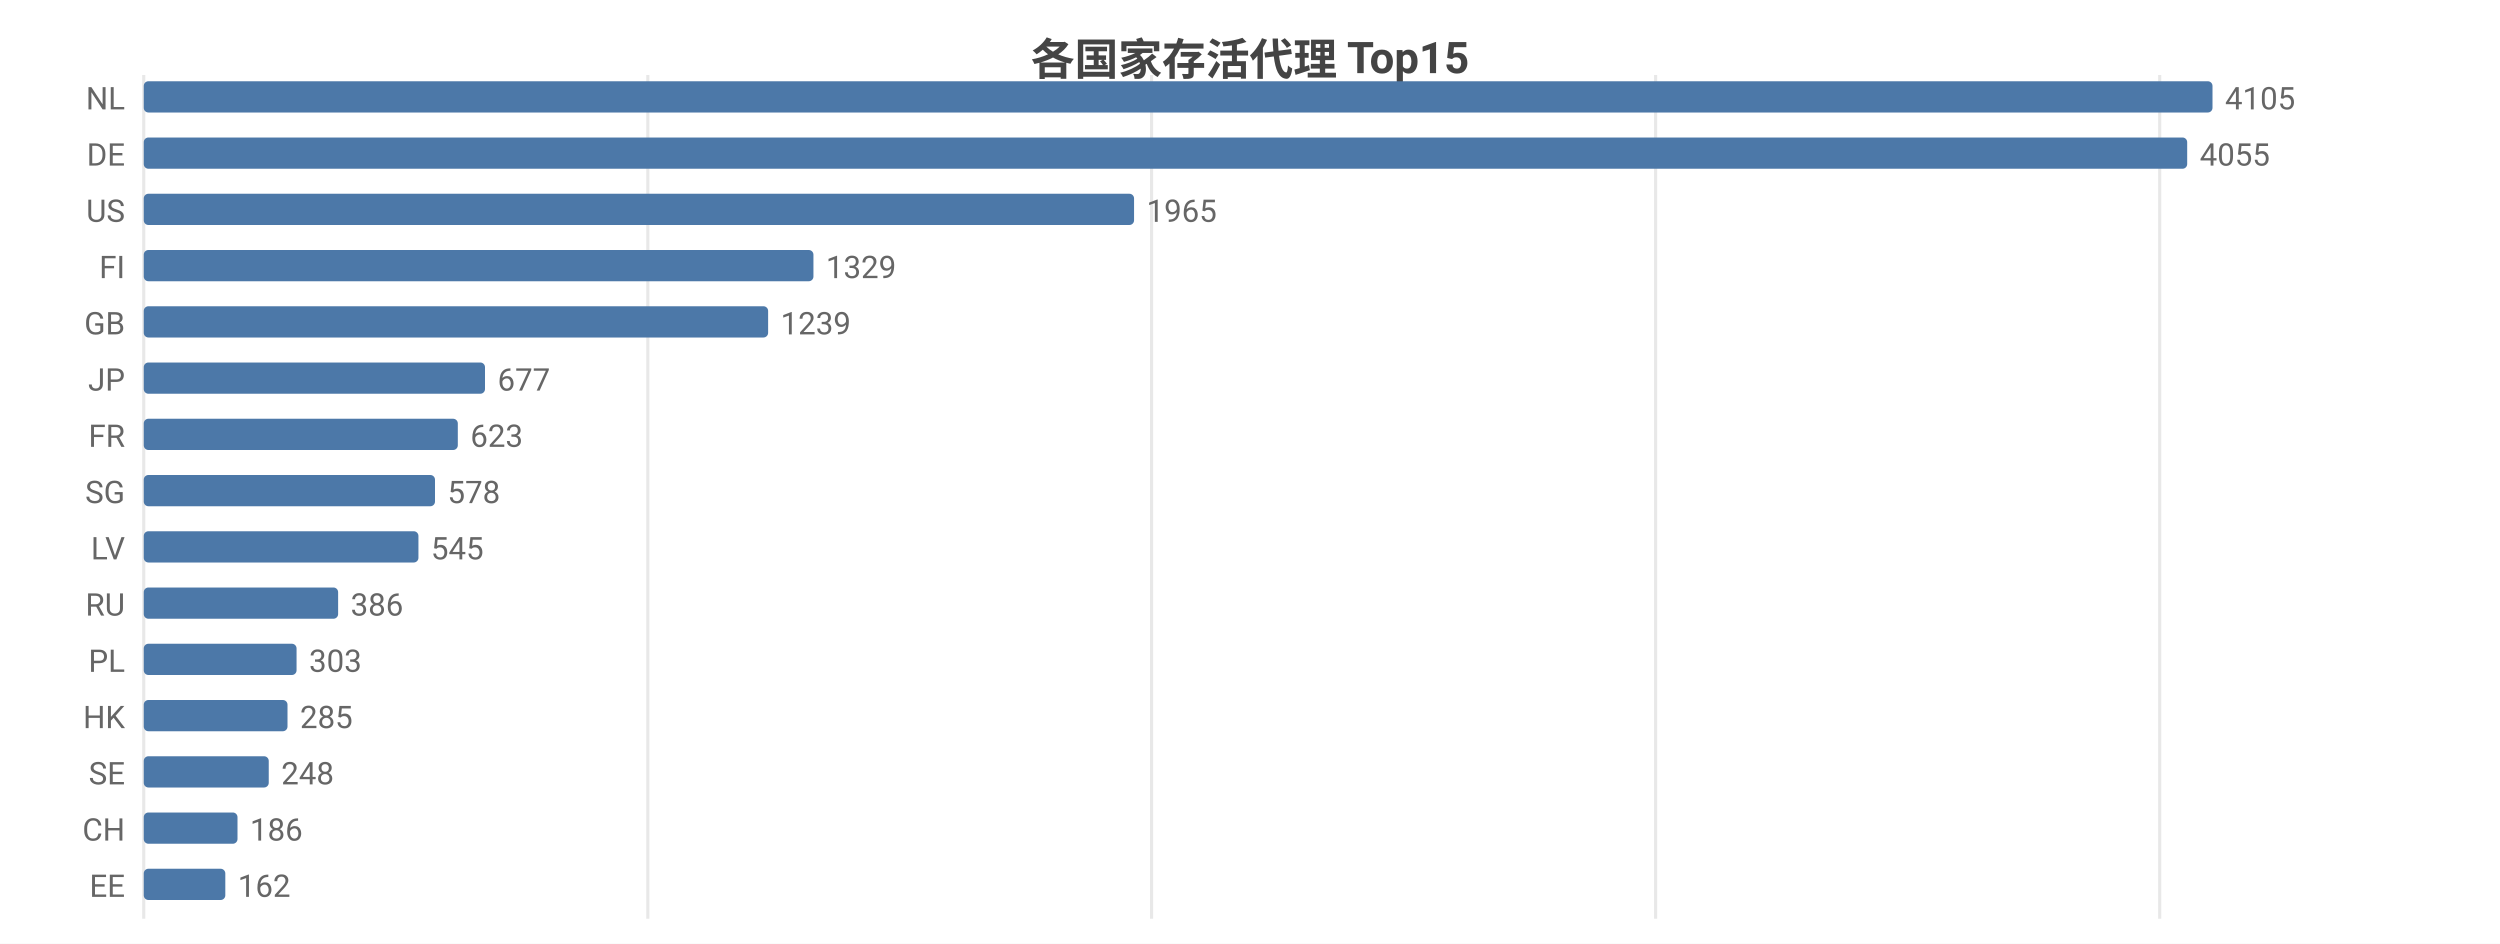
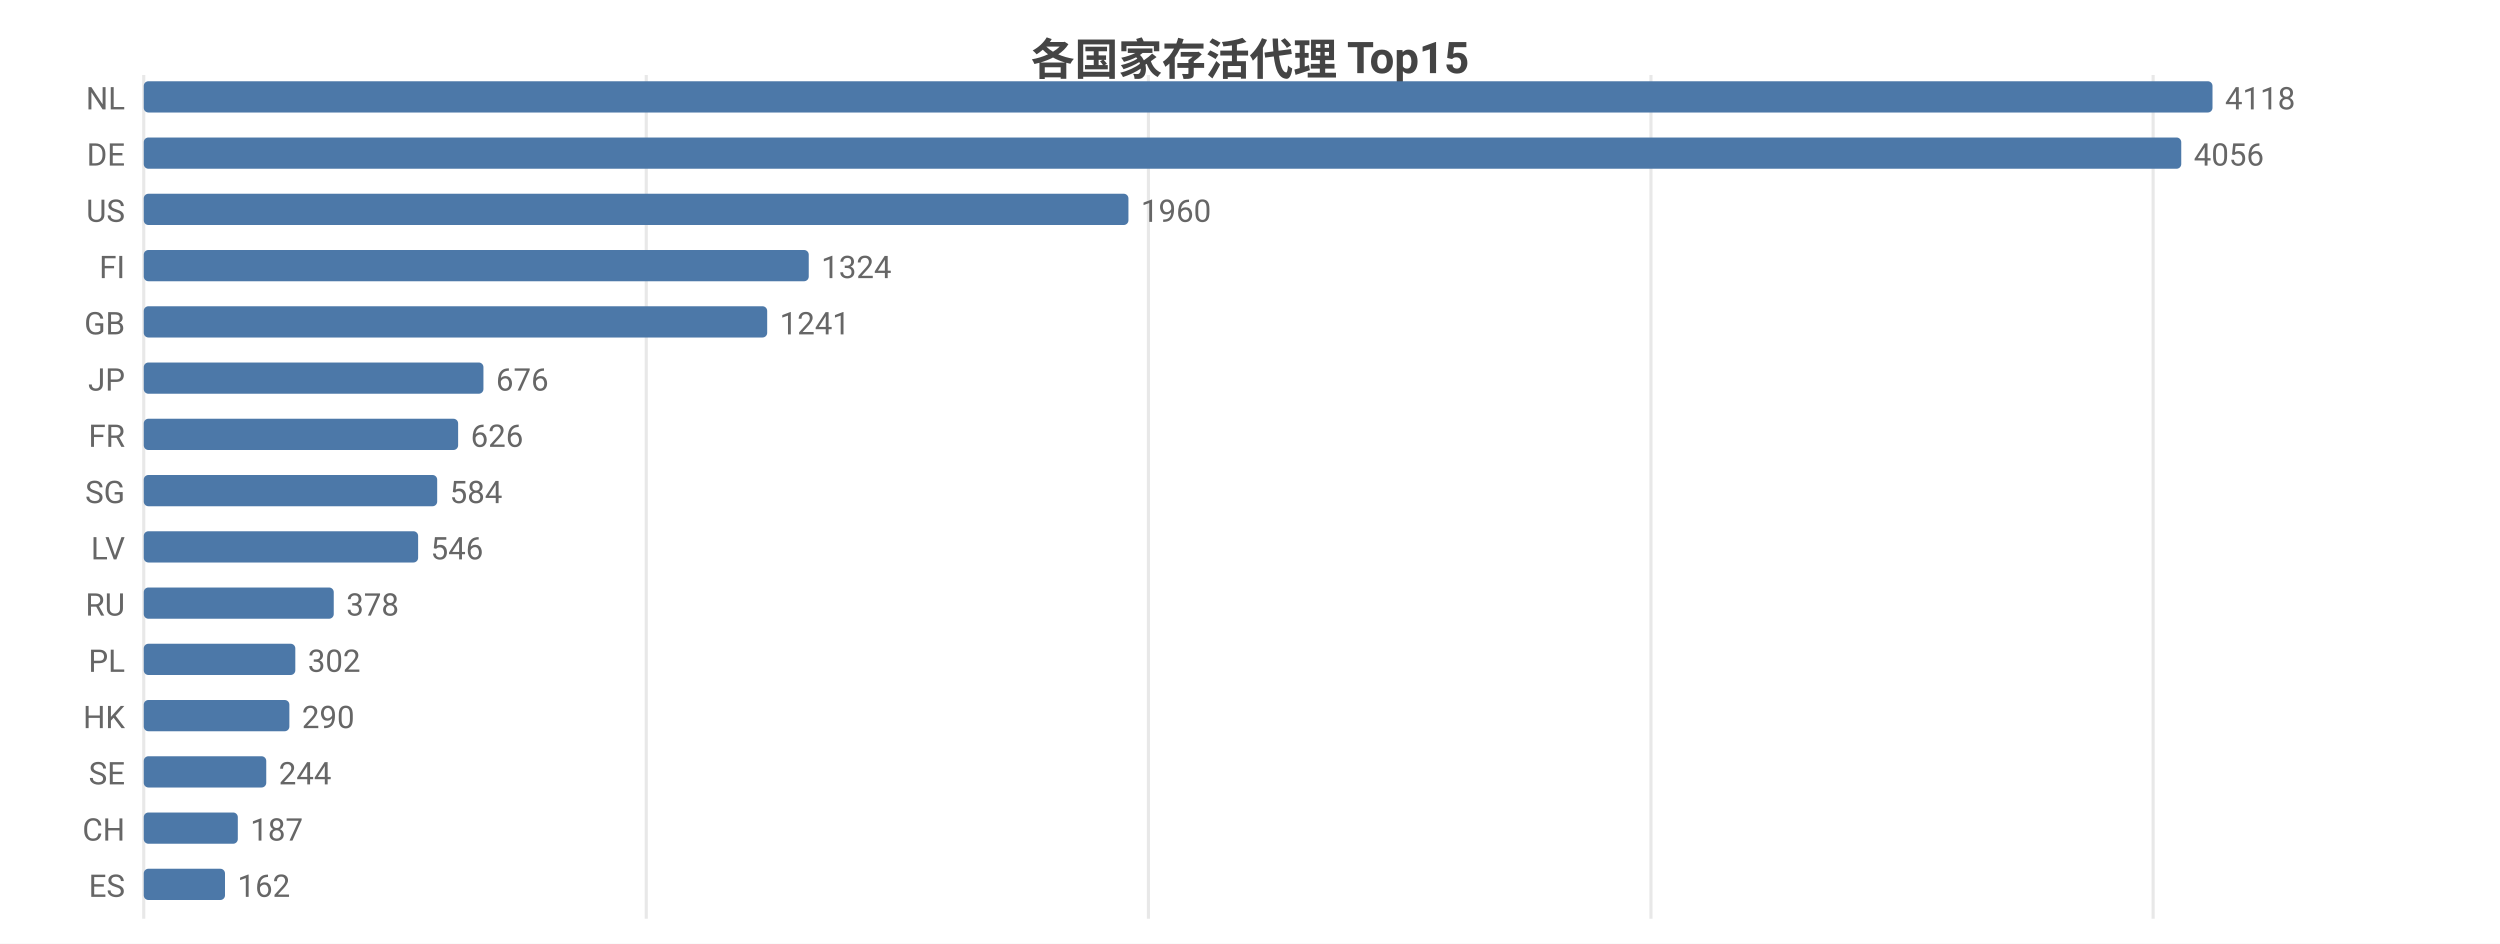
<svg xmlns="http://www.w3.org/2000/svg" width="800" height="302" viewBox="0 0 800 302">
  <rect width="800" height="302" fill="#ffffff" />
  <style>text{font-family:system-ui,-apple-system,'Segoe UI',Roboto,'PingFang SC','Microsoft YaHei','Noto Sans CJK SC',sans-serif}.g{stroke:#e8e8e8;stroke-width:1}.a{stroke:#999;stroke-width:1}.t{font-size:10px;fill:#666}.m{font-size:10px;text-anchor:middle;fill:#666}.e{font-size:10px;text-anchor:end;fill:#666}.l{font-size:11px;fill:#333}.tt{font-size:14px;font-weight:600;text-anchor:middle;fill:#444}.em{font-size:13px;text-anchor:middle;fill:#999}</style>
  <text class="tt" x="400.0" y="24">各国家存活代理 Top15</text>
  <line class="g" x1="46" y1="24" x2="46" y2="294" />
-   <line class="g" x1="207.3" y1="24" x2="207.3" y2="294" />
-   <line class="g" x1="368.5" y1="24" x2="368.5" y2="294" />
-   <line class="g" x1="529.8" y1="24" x2="529.8" y2="294" />
-   <line class="g" x1="691.1" y1="24" x2="691.1" y2="294" />
+   <line class="g" x1="206.8" y1="24" x2="206.8" y2="294" />
+   <line class="g" x1="367.5" y1="24" x2="367.5" y2="294" />
+   <line class="g" x1="528.3" y1="24" x2="528.3" y2="294" />
+   <line class="g" x1="689.0" y1="24" x2="689.0" y2="294" />
  <text class="e" x="40" y="35">NL</text>
  <rect x="46" y="26" width="662" height="10" fill="#4c78a8" rx="1.5" />
-   <text class="t" x="712" y="35">4105</text>
+   <text class="t" x="712" y="35">4118</text>
  <text class="e" x="40" y="53">DE</text>
-   <rect x="46" y="44" width="653.9" height="10" fill="#4c78a8" rx="1.5" />
-   <text class="t" x="703.9" y="53">4055</text>
+   <rect x="46" y="44" width="652.0" height="10" fill="#4c78a8" rx="1.5" />
+   <text class="t" x="702.0" y="53">4056</text>
  <text class="e" x="40" y="71">US</text>
-   <rect x="46" y="62" width="316.9" height="10" fill="#4c78a8" rx="1.5" />
-   <text class="t" x="366.9" y="71">1965</text>
+   <rect x="46" y="62" width="315.1" height="10" fill="#4c78a8" rx="1.5" />
+   <text class="t" x="365.1" y="71">1960</text>
  <text class="e" x="40" y="89">FI</text>
-   <rect x="46" y="80" width="214.3" height="10" fill="#4c78a8" rx="1.5" />
-   <text class="t" x="264.3" y="89">1329</text>
+   <rect x="46" y="80" width="212.8" height="10" fill="#4c78a8" rx="1.5" />
+   <text class="t" x="262.8" y="89">1324</text>
  <text class="e" x="40" y="107">GB</text>
-   <rect x="46" y="98" width="199.8" height="10" fill="#4c78a8" rx="1.5" />
-   <text class="t" x="249.8" y="107">1239</text>
+   <rect x="46" y="98" width="199.5" height="10" fill="#4c78a8" rx="1.5" />
+   <text class="t" x="249.5" y="107">1241</text>
  <text class="e" x="40" y="125">JP</text>
-   <rect x="46" y="116" width="109.2" height="10" fill="#4c78a8" rx="1.5" />
-   <text class="t" x="159.2" y="125">677</text>
+   <rect x="46" y="116" width="108.7" height="10" fill="#4c78a8" rx="1.5" />
+   <text class="t" x="158.7" y="125">676</text>
  <text class="e" x="40" y="143">FR</text>
-   <rect x="46" y="134" width="100.5" height="10" fill="#4c78a8" rx="1.5" />
-   <text class="t" x="150.5" y="143">623</text>
+   <rect x="46" y="134" width="100.6" height="10" fill="#4c78a8" rx="1.5" />
+   <text class="t" x="150.6" y="143">626</text>
  <text class="e" x="40" y="161">SG</text>
-   <rect x="46" y="152" width="93.2" height="10" fill="#4c78a8" rx="1.5" />
-   <text class="t" x="143.2" y="161">578</text>
+   <rect x="46" y="152" width="93.9" height="10" fill="#4c78a8" rx="1.5" />
+   <text class="t" x="143.9" y="161">584</text>
  <text class="e" x="40" y="179">LV</text>
-   <rect x="46" y="170" width="87.9" height="10" fill="#4c78a8" rx="1.5" />
-   <text class="t" x="137.9" y="179">545</text>
+   <rect x="46" y="170" width="87.8" height="10" fill="#4c78a8" rx="1.5" />
+   <text class="t" x="137.8" y="179">546</text>
  <text class="e" x="40" y="197">RU</text>
-   <rect x="46" y="188" width="62.2" height="10" fill="#4c78a8" rx="1.5" />
-   <text class="t" x="112.2" y="197">386</text>
+   <rect x="46" y="188" width="60.8" height="10" fill="#4c78a8" rx="1.5" />
+   <text class="t" x="110.8" y="197">378</text>
  <text class="e" x="40" y="215">PL</text>
-   <rect x="46" y="206" width="48.9" height="10" fill="#4c78a8" rx="1.5" />
-   <text class="t" x="98.9" y="215">303</text>
+   <rect x="46" y="206" width="48.5" height="10" fill="#4c78a8" rx="1.5" />
+   <text class="t" x="98.5" y="215">302</text>
  <text class="e" x="40" y="233">HK</text>
-   <rect x="46" y="224" width="46.0" height="10" fill="#4c78a8" rx="1.5" />
-   <text class="t" x="96.0" y="233">285</text>
+   <rect x="46" y="224" width="46.6" height="10" fill="#4c78a8" rx="1.5" />
+   <text class="t" x="96.6" y="233">290</text>
  <text class="e" x="40" y="251">SE</text>
-   <rect x="46" y="242" width="40.0" height="10" fill="#4c78a8" rx="1.5" />
-   <text class="t" x="90.0" y="251">248</text>
+   <rect x="46" y="242" width="39.2" height="10" fill="#4c78a8" rx="1.5" />
+   <text class="t" x="89.2" y="251">244</text>
  <text class="e" x="40" y="269">CH</text>
-   <rect x="46" y="260" width="30.0" height="10" fill="#4c78a8" rx="1.5" />
-   <text class="t" x="80.0" y="269">186</text>
-   <text class="e" x="40" y="287">EE</text>
-   <rect x="46" y="278" width="26.1" height="10" fill="#4c78a8" rx="1.5" />
-   <text class="t" x="76.1" y="287">162</text>
+   <rect x="46" y="260" width="30.1" height="10" fill="#4c78a8" rx="1.5" />
+   <text class="t" x="80.1" y="269">187</text>
+   <text class="e" x="40" y="287">ES</text>
+   <rect x="46" y="278" width="26.0" height="10" fill="#4c78a8" rx="1.5" />
+   <text class="t" x="76.0" y="287">162</text>
</svg>
